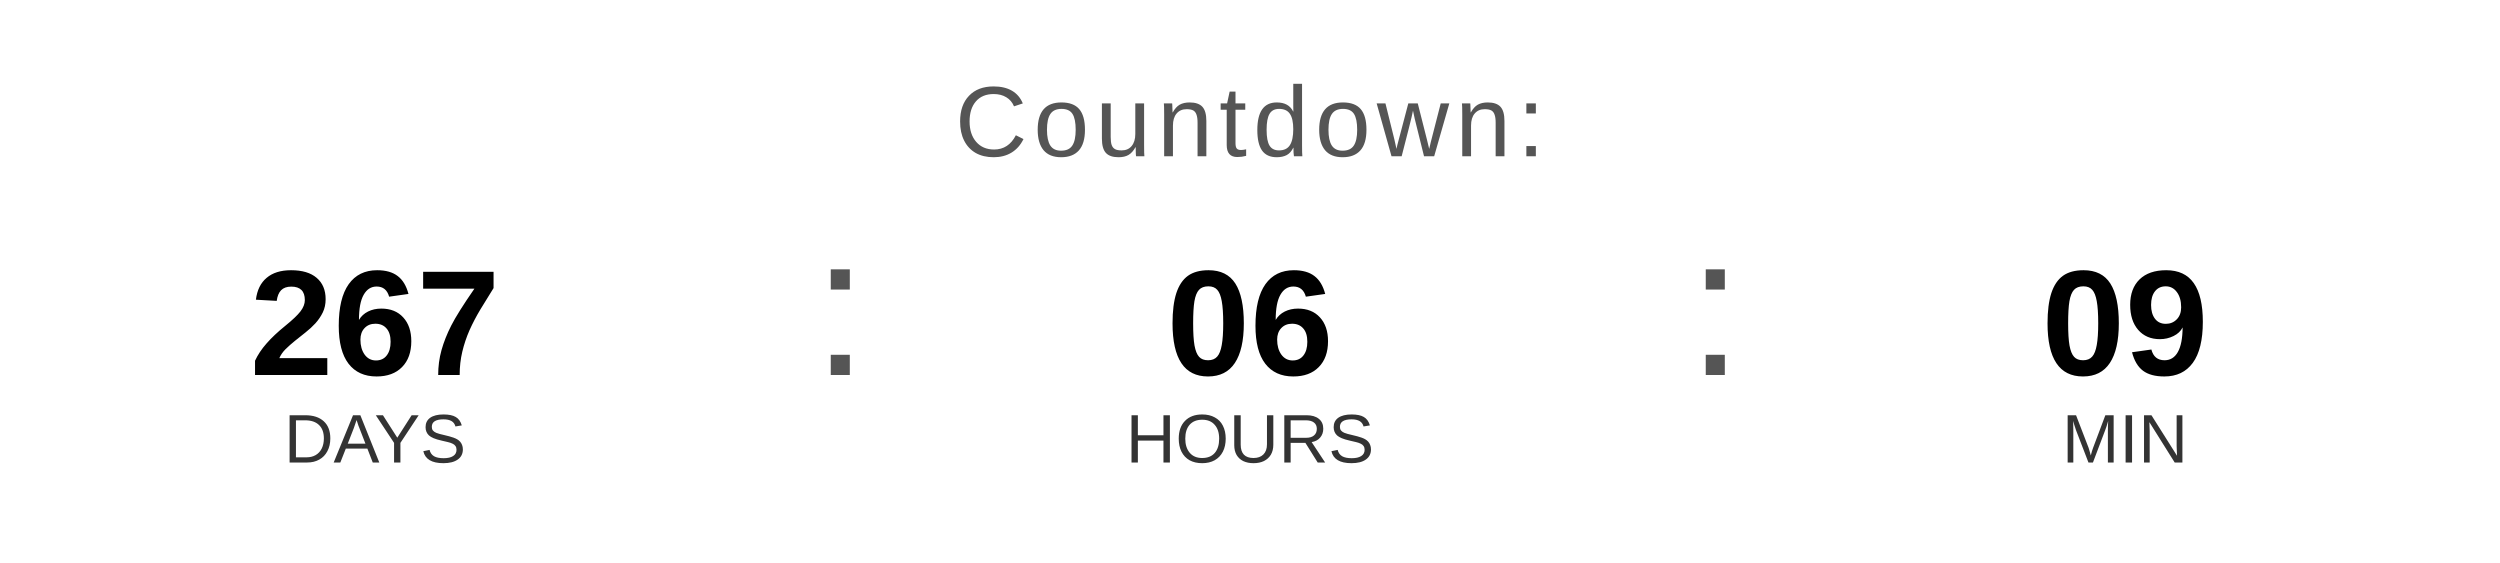
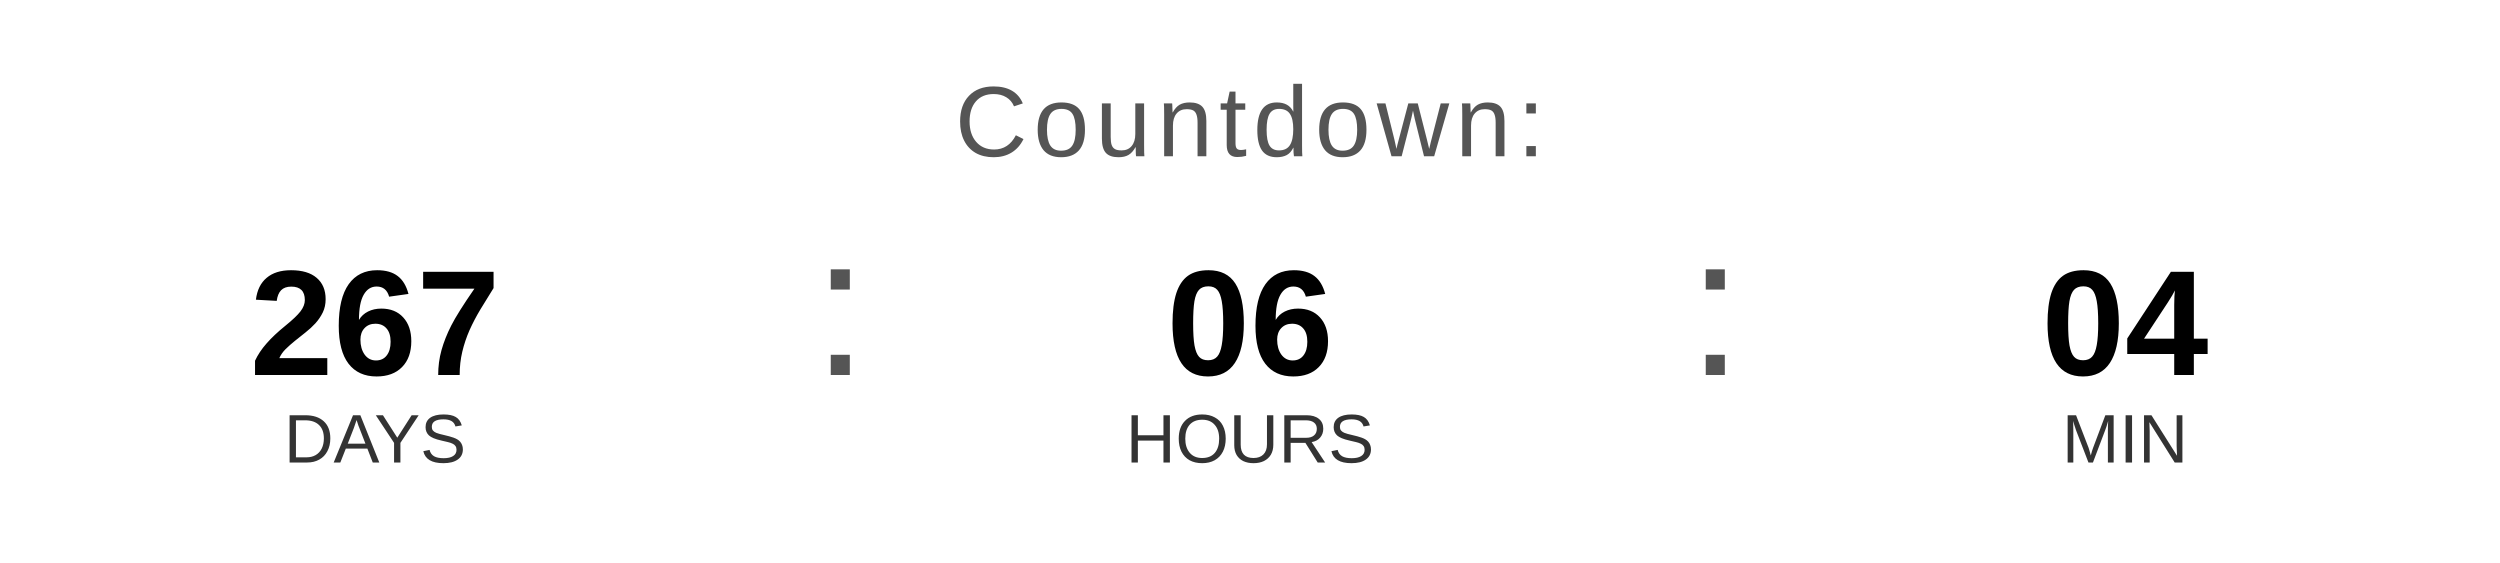
<svg xmlns="http://www.w3.org/2000/svg" width="400" height="90" viewBox="0 0 400 90">
  <text x="200" y="25" font-family="Arial, Helvetica, sans-serif" font-size="16" fill="#555555" text-anchor="middle" letter-spacing="1">
    Countdown:
  </text>
  <text x="60" y="60" font-family="Arial, Helvetica, sans-serif" font-size="24" font-weight="bold" fill="#000000" text-anchor="middle">267</text>
  <text x="60" y="74" font-family="Arial, Helvetica, sans-serif" font-size="11" fill="#333333" text-anchor="middle">DAYS</text>
  <text x="130" y="60" font-family="Arial, sans-serif" font-size="32" fill="#555555">:</text>
  <text x="200" y="60" font-family="Arial, Helvetica, sans-serif" font-size="24" font-weight="bold" fill="#000000" text-anchor="middle">06</text>
  <text x="200" y="74" font-family="Arial, Helvetica, sans-serif" font-size="11" fill="#333333" text-anchor="middle">HOURS</text>
  <text x="270" y="60" font-family="Arial, sans-serif" font-size="32" fill="#555555">:</text>
-   <text x="340" y="60" font-family="Arial, Helvetica, sans-serif" font-size="24" font-weight="bold" fill="#000000" text-anchor="middle">09</text>
+   <text x="340" y="60" font-family="Arial, Helvetica, sans-serif" font-size="24" font-weight="bold" fill="#000000" text-anchor="middle">04</text>
  <text x="340" y="74" font-family="Arial, Helvetica, sans-serif" font-size="11" fill="#333333" text-anchor="middle">MIN</text>
</svg>
